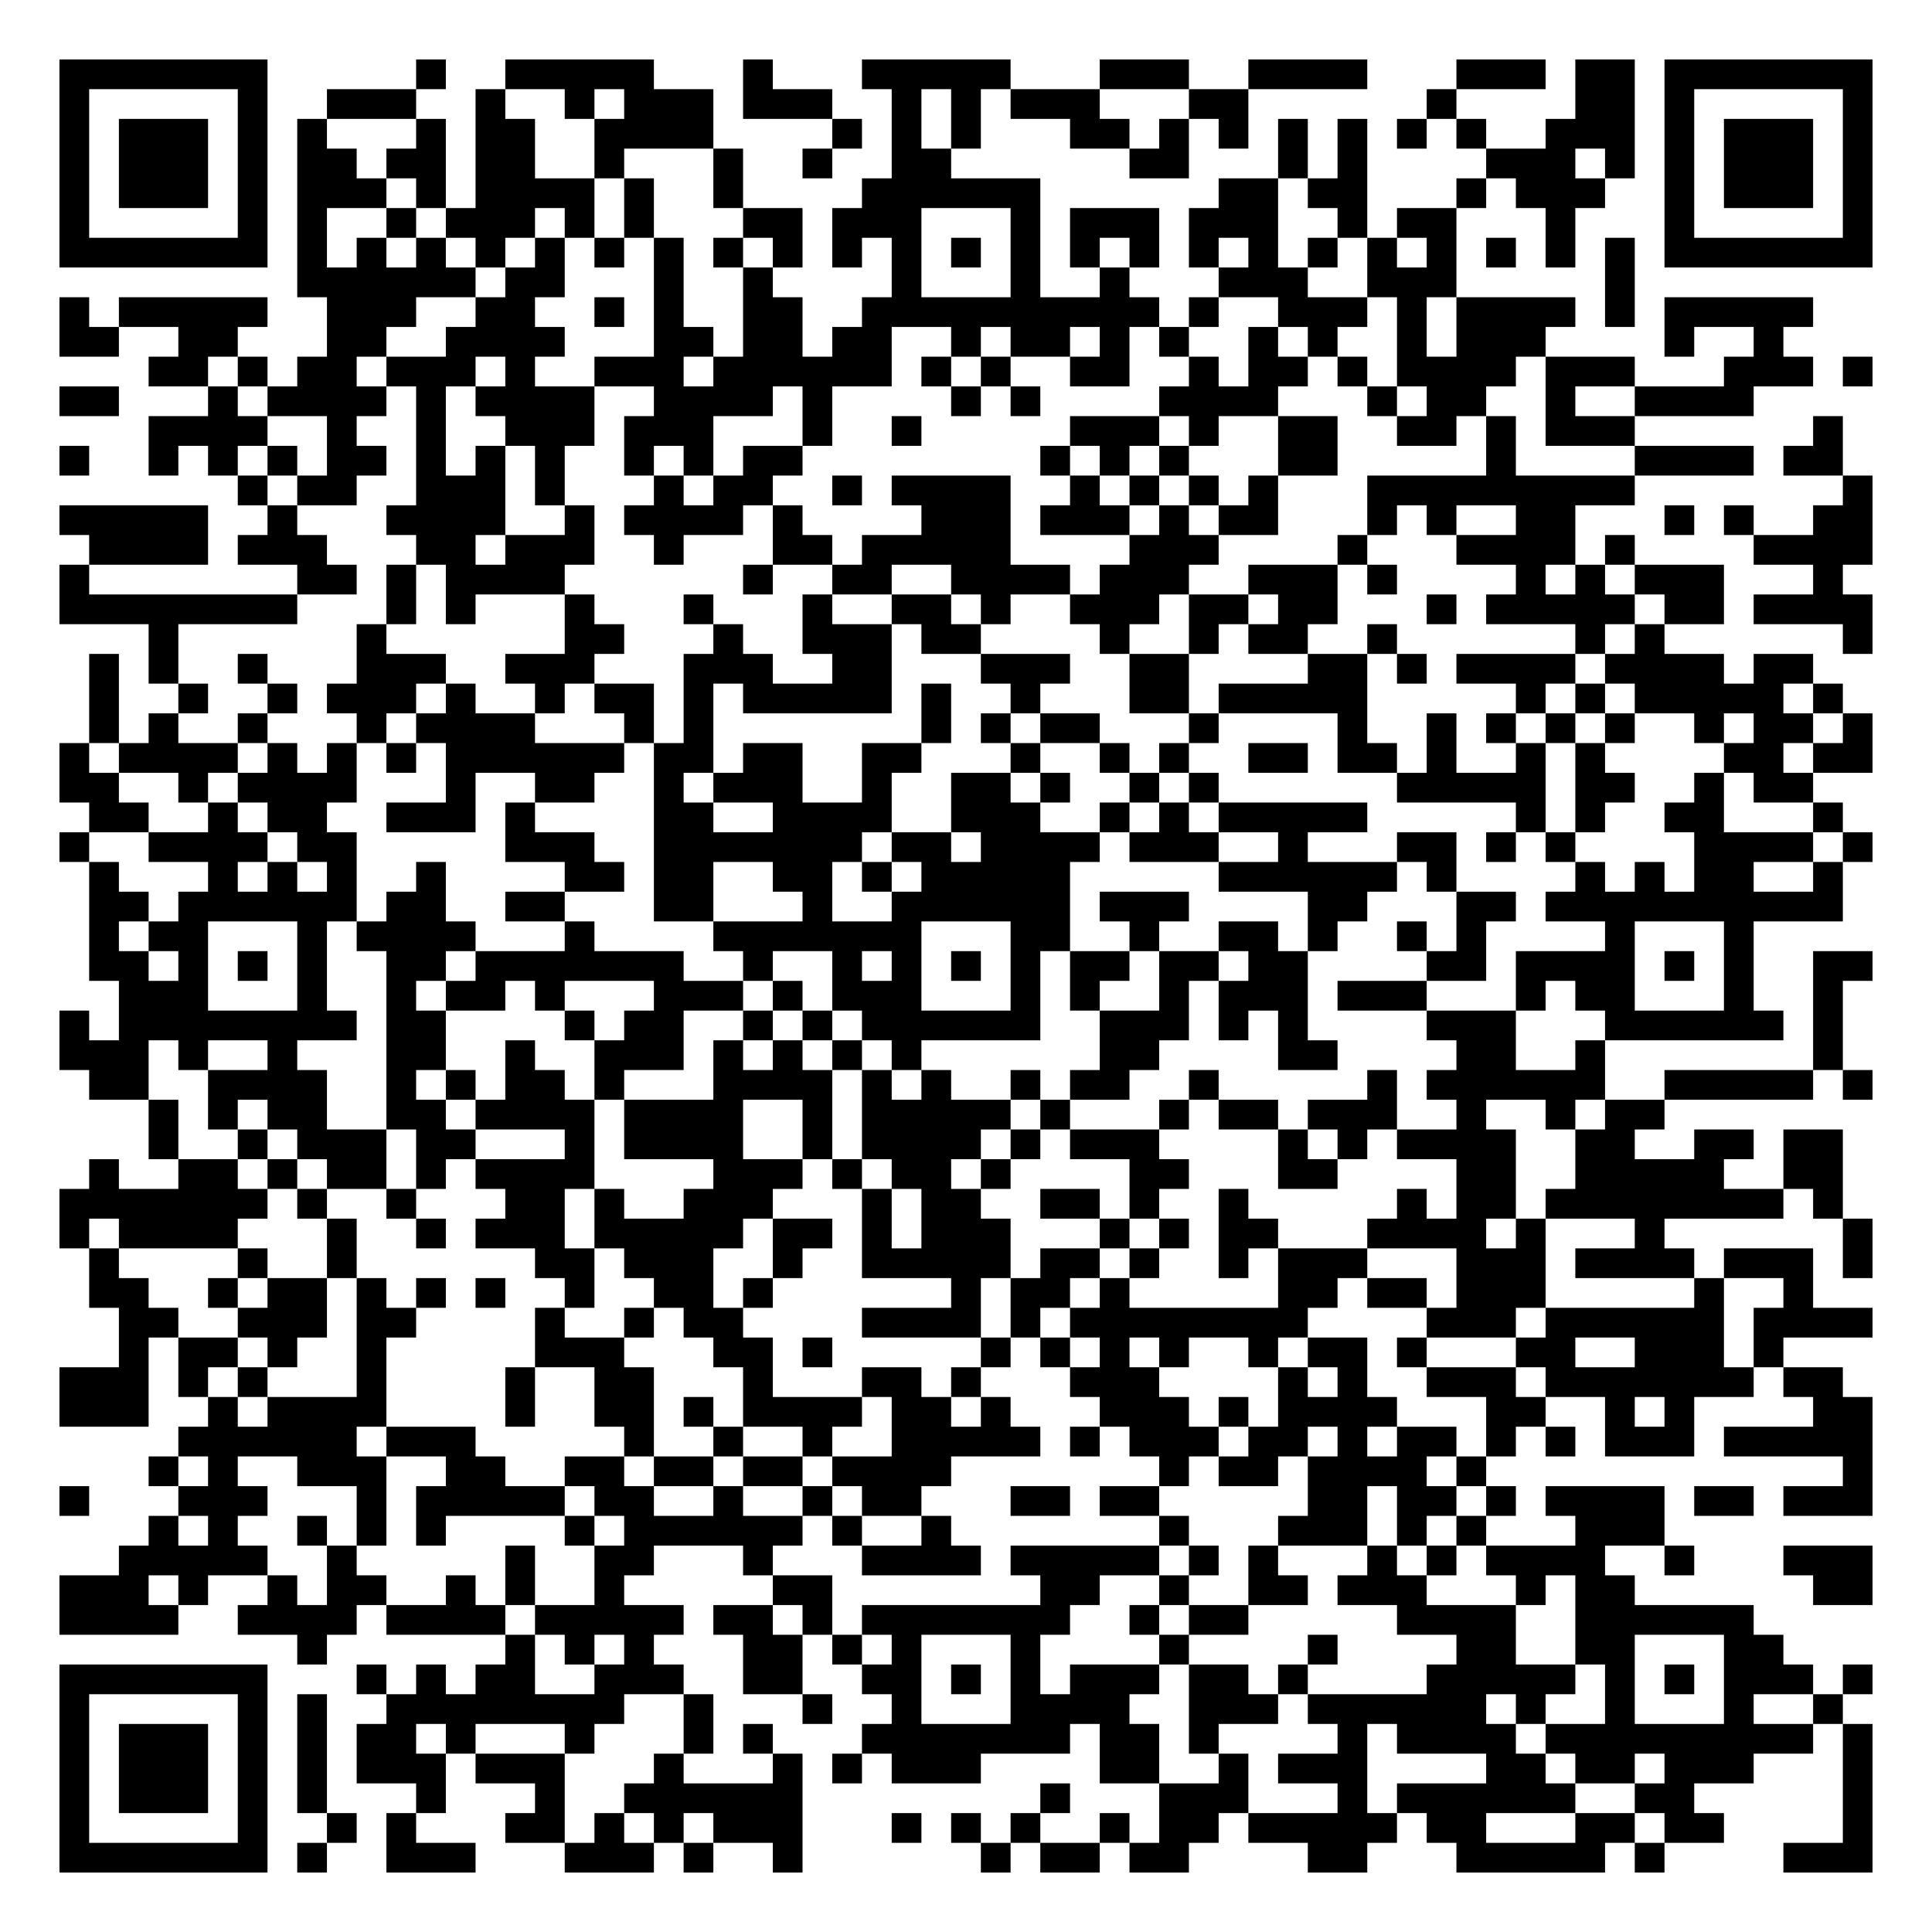
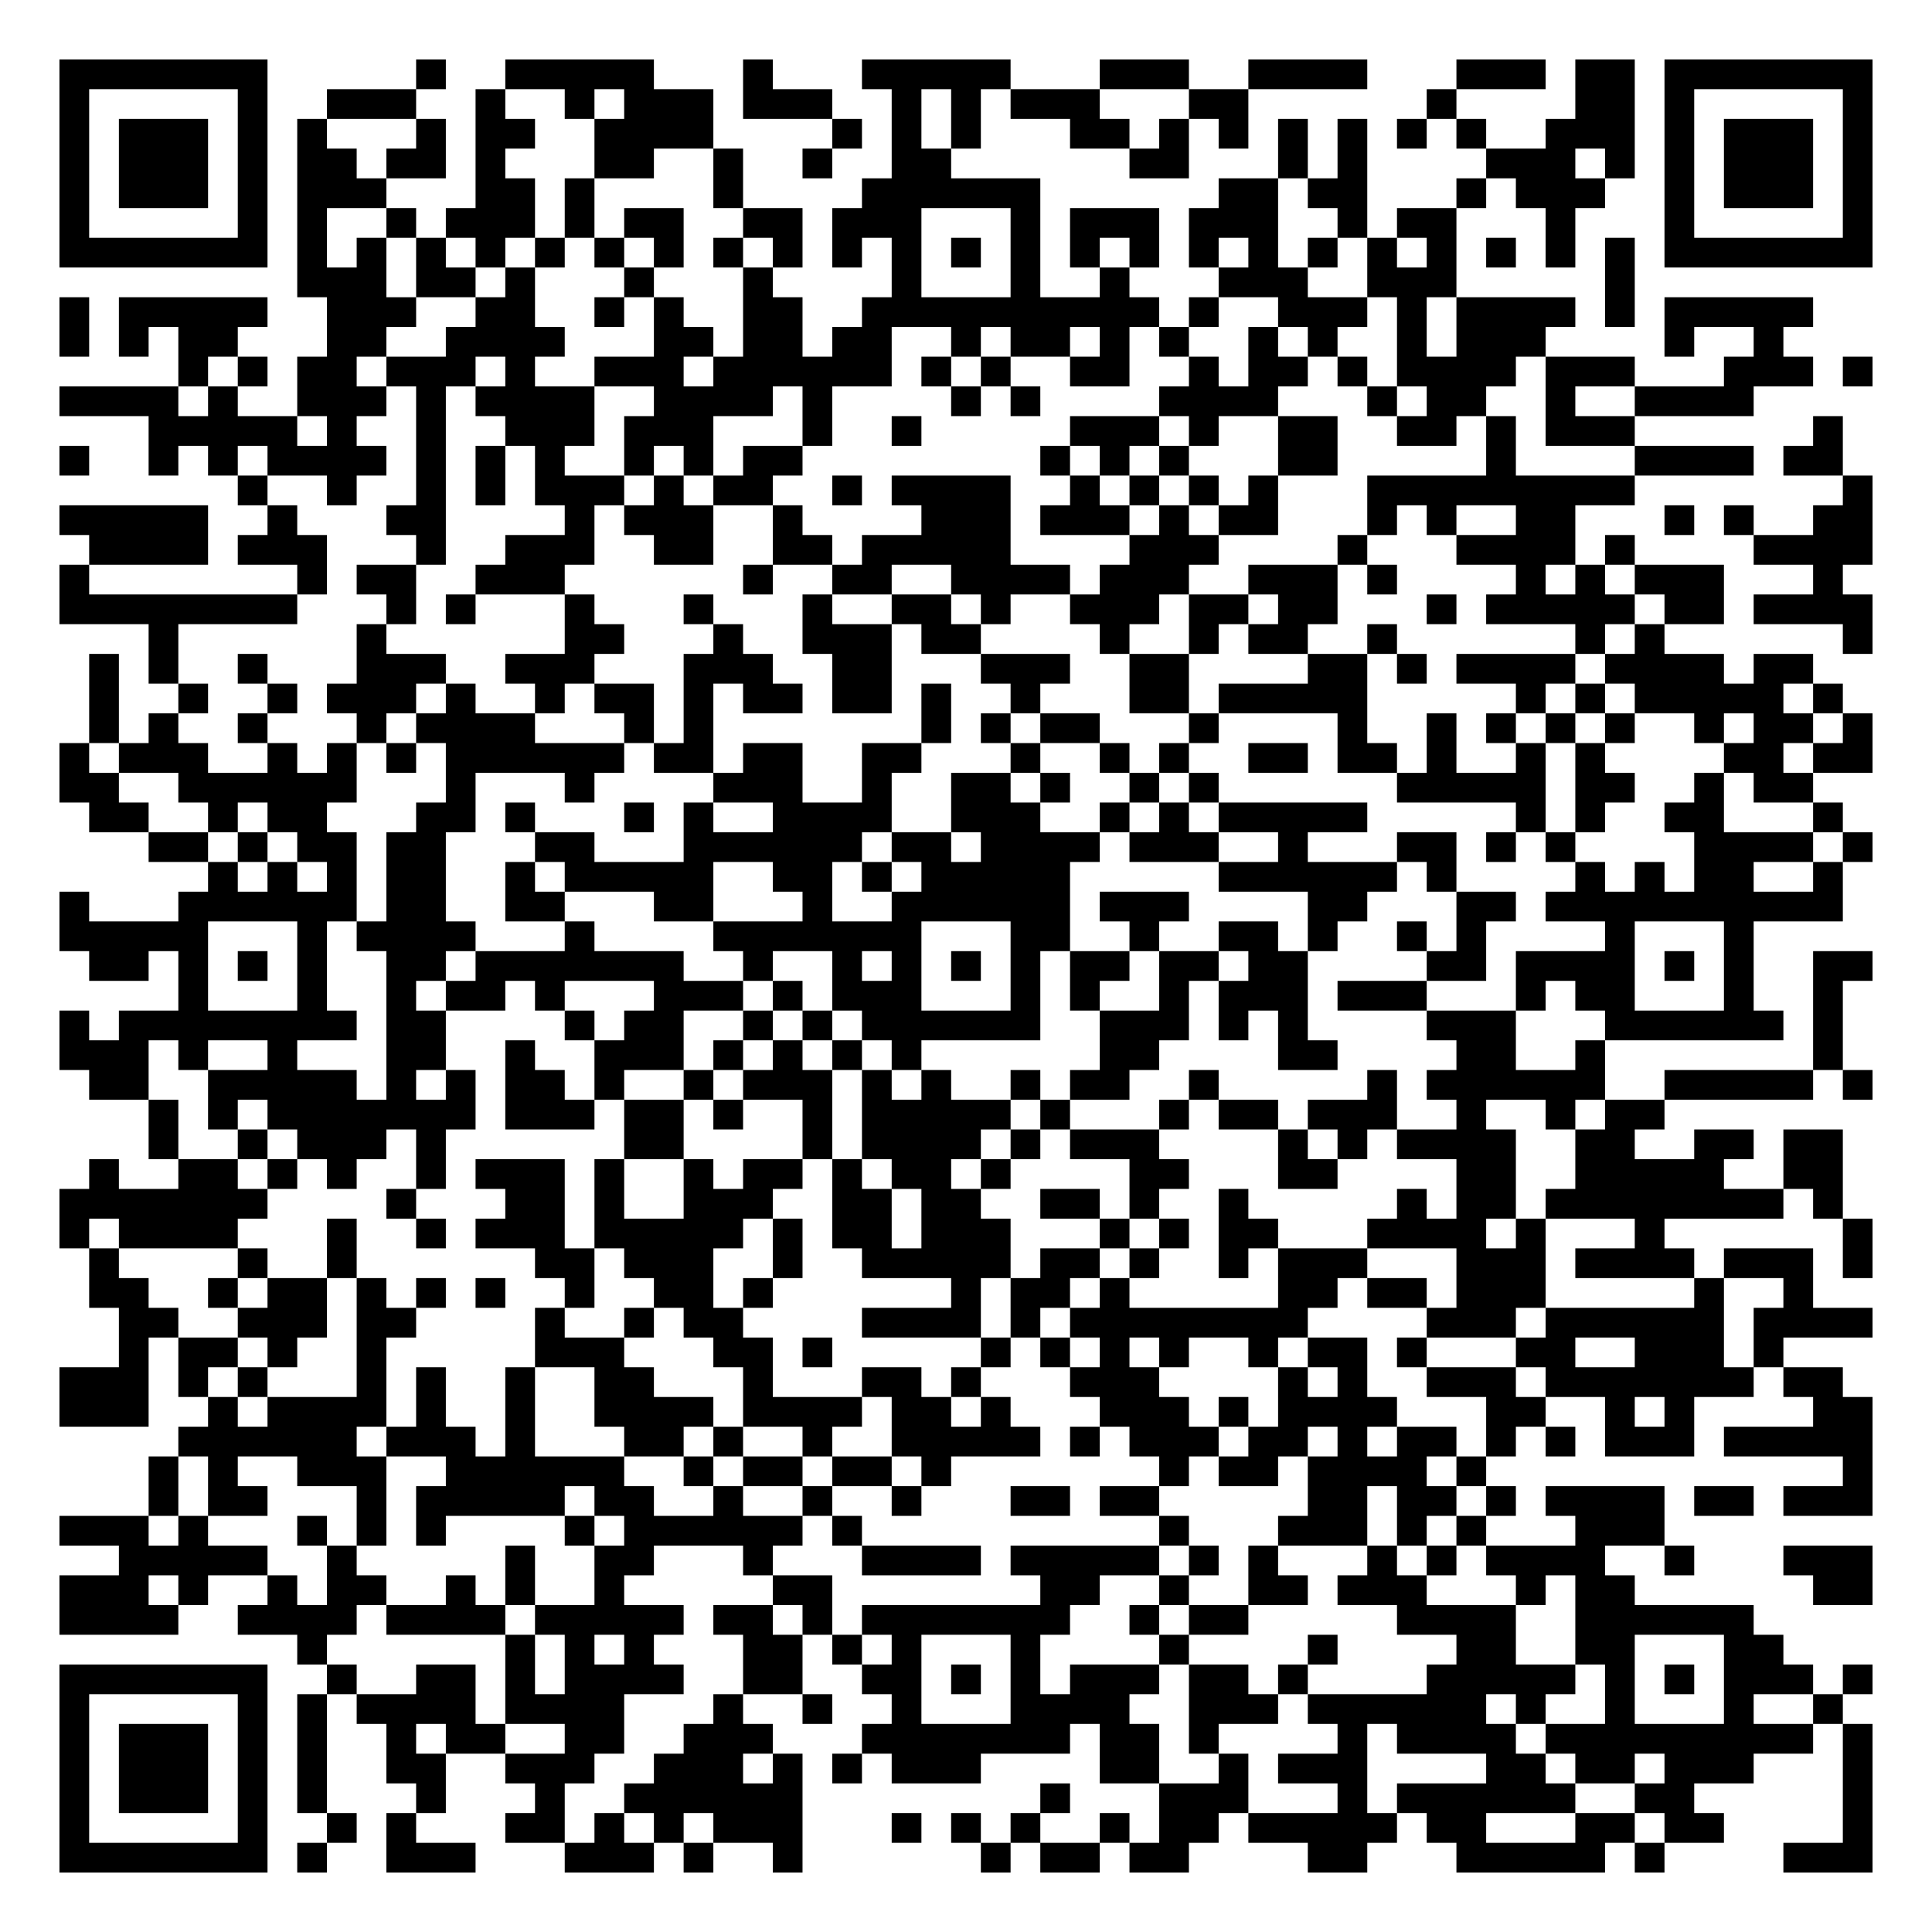
<svg xmlns="http://www.w3.org/2000/svg" width="260" height="260" class="segno">
  <g transform="scale(4)">
    <path fill="#fff" d="M0 0h65v65h-65z" />
-     <path class="qrline" stroke="#000" d="M2 2.5h7m5 0h1m2 0h5m3 0h1m3 0h5m3 0h3m2 0h4m3 0h3m1 0h2m1 0h7m-61 1h1m5 0h1m2 0h3m2 0h1m2 0h1m1 0h3m1 0h3m2 0h1m1 0h1m1 0h3m3 0h2m6 0h1m4 0h2m1 0h1m5 0h1m-61 1h1m1 0h3m1 0h1m1 0h1m3 0h1m1 0h2m2 0h4m4 0h1m1 0h1m1 0h1m3 0h2m1 0h1m1 0h1m1 0h1m1 0h1m1 0h1m1 0h1m2 0h3m1 0h1m1 0h3m1 0h1m-61 1h1m1 0h3m1 0h1m1 0h2m1 0h2m1 0h2m2 0h1m3 0h1m2 0h1m2 0h2m6 0h2m3 0h1m1 0h1m4 0h3m1 0h1m1 0h1m1 0h3m1 0h1m-61 1h1m1 0h3m1 0h1m1 0h3m1 0h1m1 0h4m1 0h1m2 0h1m4 0h6m6 0h2m1 0h2m3 0h1m1 0h3m2 0h1m1 0h3m1 0h1m-61 1h1m5 0h1m1 0h1m2 0h1m1 0h3m1 0h1m1 0h1m3 0h2m1 0h3m3 0h1m1 0h3m1 0h3m2 0h1m1 0h2m3 0h1m3 0h1m5 0h1m-61 1h7m1 0h1m1 0h1m1 0h1m1 0h1m1 0h1m1 0h1m1 0h1m1 0h1m1 0h1m1 0h1m1 0h1m1 0h1m1 0h1m1 0h1m1 0h1m1 0h1m1 0h1m1 0h1m1 0h1m1 0h1m1 0h1m1 0h1m1 0h1m1 0h7m-53 1h6m1 0h2m3 0h1m2 0h1m4 0h1m3 0h1m2 0h1m3 0h3m2 0h3m5 0h1m-53 1h1m1 0h5m2 0h3m2 0h2m2 0h1m1 0h1m2 0h2m2 0h10m1 0h1m2 0h3m1 0h1m1 0h4m1 0h1m1 0h5m-59 1h2m2 0h2m3 0h2m2 0h4m3 0h2m1 0h2m1 0h2m2 0h1m1 0h2m1 0h1m1 0h1m2 0h1m1 0h1m2 0h1m1 0h3m4 0h1m2 0h1m-55 1h2m1 0h1m1 0h2m1 0h3m1 0h1m2 0h3m1 0h6m1 0h1m1 0h1m2 0h2m2 0h1m1 0h2m1 0h1m1 0h4m1 0h3m3 0h3m1 0h1m-61 1h2m3 0h1m1 0h4m1 0h1m1 0h4m2 0h4m1 0h1m4 0h1m1 0h1m4 0h4m3 0h1m1 0h2m2 0h1m2 0h4m-54 1h4m2 0h1m2 0h1m2 0h3m1 0h3m3 0h1m2 0h1m5 0h3m1 0h1m2 0h2m2 0h2m1 0h1m1 0h3m6 0h1m-60 1h1m2 0h1m1 0h1m1 0h1m1 0h2m1 0h1m1 0h1m1 0h1m2 0h1m1 0h1m1 0h2m8 0h1m1 0h1m1 0h1m3 0h2m5 0h1m4 0h4m1 0h2m-54 1h1m1 0h2m2 0h3m1 0h1m3 0h1m1 0h2m2 0h1m1 0h4m2 0h1m1 0h1m1 0h1m1 0h1m3 0h9m7 0h1m-61 1h5m2 0h1m3 0h4m2 0h1m1 0h4m1 0h1m4 0h3m1 0h3m1 0h1m1 0h2m3 0h1m1 0h1m2 0h2m3 0h1m1 0h1m2 0h2m-60 1h4m1 0h3m3 0h2m1 0h3m2 0h1m3 0h2m1 0h5m4 0h3m4 0h1m3 0h4m1 0h1m4 0h4m-61 1h1m7 0h2m1 0h1m1 0h4m6 0h1m2 0h2m2 0h4m1 0h3m2 0h3m1 0h1m4 0h1m1 0h1m1 0h3m3 0h1m-60 1h8m3 0h1m1 0h1m3 0h1m3 0h1m3 0h1m2 0h2m1 0h1m2 0h3m1 0h2m1 0h2m3 0h1m1 0h5m1 0h2m1 0h4m-58 1h1m6 0h1m6 0h2m3 0h1m2 0h3m1 0h2m4 0h1m2 0h1m1 0h2m2 0h1m6 0h1m1 0h1m6 0h1m-60 1h1m1 0h1m2 0h1m3 0h3m2 0h3m3 0h3m2 0h2m3 0h3m2 0h2m4 0h2m1 0h1m1 0h4m1 0h4m1 0h2m-58 1h1m2 0h1m2 0h1m1 0h3m1 0h1m2 0h1m1 0h2m1 0h1m1 0h5m1 0h1m2 0h1m3 0h2m1 0h5m5 0h1m1 0h1m1 0h5m1 0h1m-59 1h1m1 0h1m2 0h1m3 0h1m1 0h4m3 0h1m1 0h1m7 0h1m1 0h1m1 0h2m3 0h1m4 0h1m2 0h1m1 0h1m1 0h1m1 0h1m2 0h1m1 0h2m1 0h1m-61 1h1m1 0h4m1 0h1m1 0h1m1 0h1m1 0h6m1 0h2m1 0h2m2 0h2m3 0h1m2 0h1m1 0h1m2 0h2m1 0h2m1 0h1m2 0h1m1 0h1m4 0h2m1 0h2m-61 1h2m2 0h1m1 0h4m3 0h1m2 0h2m2 0h1m1 0h3m2 0h1m2 0h2m1 0h1m2 0h1m1 0h1m6 0h5m1 0h2m2 0h1m1 0h2m-58 1h2m2 0h1m1 0h2m2 0h3m1 0h1m4 0h2m2 0h4m2 0h3m2 0h1m1 0h1m1 0h5m5 0h1m1 0h1m2 0h2m3 0h1m-60 1h1m2 0h4m1 0h2m5 0h3m2 0h7m1 0h2m1 0h4m1 0h3m2 0h1m3 0h2m1 0h1m1 0h1m4 0h4m1 0h1m-60 1h1m3 0h1m1 0h1m1 0h1m2 0h1m4 0h2m1 0h2m2 0h2m1 0h1m1 0h5m5 0h6m1 0h1m4 0h1m1 0h1m1 0h2m2 0h1m-59 1h2m1 0h6m1 0h2m2 0h2m3 0h2m3 0h1m2 0h6m1 0h3m4 0h2m3 0h2m1 0h10m-59 1h1m1 0h2m3 0h1m1 0h4m3 0h1m4 0h7m3 0h2m2 0h1m2 0h2m1 0h1m2 0h1m1 0h1m4 0h1m3 0h1m-56 1h2m1 0h1m1 0h1m1 0h1m2 0h2m1 0h7m2 0h1m2 0h1m1 0h1m1 0h1m1 0h1m1 0h2m1 0h2m1 0h2m4 0h2m1 0h4m1 0h1m1 0h1m2 0h2m-59 1h3m3 0h1m2 0h1m1 0h2m1 0h1m3 0h3m1 0h1m1 0h3m3 0h1m1 0h1m2 0h1m1 0h3m1 0h3m3 0h1m1 0h2m3 0h1m2 0h1m-60 1h1m1 0h8m1 0h2m4 0h1m1 0h2m2 0h1m1 0h1m1 0h6m2 0h3m1 0h1m1 0h1m4 0h3m3 0h6m1 0h1m-60 1h3m1 0h1m2 0h1m3 0h2m2 0h1m2 0h3m1 0h1m1 0h1m1 0h1m1 0h1m6 0h2m4 0h2m4 0h2m2 0h1m7 0h1m-59 1h2m2 0h4m2 0h1m1 0h1m1 0h2m1 0h1m3 0h4m1 0h1m1 0h1m2 0h1m1 0h2m2 0h1m5 0h1m1 0h6m2 0h5m1 0h1m-58 1h1m1 0h1m1 0h2m2 0h2m1 0h4m1 0h4m2 0h1m1 0h5m1 0h1m3 0h1m1 0h2m1 0h3m2 0h1m2 0h1m1 0h2m-51 1h1m2 0h1m1 0h3m1 0h2m3 0h1m1 0h4m2 0h1m1 0h4m1 0h1m1 0h3m4 0h1m1 0h1m1 0h4m2 0h2m2 0h2m1 0h2m-59 1h1m2 0h2m1 0h1m1 0h2m1 0h1m1 0h4m4 0h3m1 0h1m1 0h2m1 0h1m4 0h2m3 0h2m4 0h2m2 0h5m2 0h2m-60 1h7m1 0h1m2 0h1m3 0h2m1 0h1m2 0h3m3 0h1m1 0h2m2 0h2m1 0h1m2 0h1m5 0h1m1 0h2m1 0h8m1 0h1m-60 1h1m1 0h4m3 0h1m2 0h1m1 0h3m1 0h5m1 0h2m1 0h1m1 0h3m3 0h1m1 0h1m1 0h2m3 0h4m1 0h1m3 0h1m6 0h1m-60 1h1m4 0h1m2 0h1m6 0h2m1 0h3m2 0h1m2 0h5m1 0h2m1 0h1m2 0h1m1 0h3m3 0h3m1 0h4m1 0h3m1 0h1m-60 1h2m2 0h1m1 0h2m1 0h1m1 0h1m1 0h1m2 0h1m2 0h2m1 0h1m6 0h1m1 0h2m1 0h1m5 0h2m1 0h2m1 0h3m5 0h1m2 0h1m-57 1h2m2 0h3m1 0h2m4 0h1m2 0h1m1 0h2m4 0h4m1 0h1m1 0h8m4 0h3m1 0h6m1 0h4m-59 1h1m1 0h2m1 0h1m2 0h1m5 0h3m3 0h2m1 0h1m5 0h1m1 0h1m1 0h1m1 0h1m2 0h1m1 0h2m1 0h1m3 0h2m2 0h3m1 0h1m-58 1h3m1 0h1m1 0h1m3 0h1m4 0h1m2 0h2m3 0h1m3 0h2m1 0h1m3 0h3m4 0h1m1 0h1m2 0h3m1 0h7m1 0h2m-60 1h3m2 0h1m1 0h4m4 0h1m2 0h2m1 0h1m1 0h4m1 0h2m1 0h1m3 0h3m1 0h1m1 0h4m3 0h2m2 0h1m1 0h1m4 0h2m-57 1h6m1 0h3m5 0h1m2 0h1m2 0h1m2 0h5m1 0h1m1 0h3m1 0h2m1 0h1m1 0h2m1 0h1m1 0h1m1 0h3m1 0h5m-58 1h1m1 0h1m2 0h3m2 0h2m2 0h2m1 0h2m1 0h2m1 0h4m7 0h1m1 0h2m1 0h4m1 0h1m12 0h1m-61 1h1m3 0h3m3 0h1m1 0h5m1 0h2m2 0h1m2 0h1m1 0h2m3 0h2m1 0h2m5 0h2m1 0h2m1 0h1m1 0h4m1 0h2m1 0h3m-58 1h1m1 0h1m2 0h1m1 0h1m1 0h1m4 0h1m1 0h6m1 0h1m2 0h1m7 0h1m3 0h3m1 0h1m1 0h1m3 0h3m-52 1h5m2 0h1m5 0h1m2 0h2m3 0h1m3 0h4m1 0h5m1 0h1m1 0h1m3 0h1m1 0h1m1 0h4m2 0h1m3 0h3m-61 1h3m1 0h1m2 0h1m1 0h2m2 0h1m1 0h1m2 0h1m5 0h2m7 0h2m2 0h1m2 0h2m1 0h3m3 0h1m1 0h2m6 0h2m-61 1h4m2 0h4m1 0h4m1 0h5m1 0h2m1 0h1m1 0h7m2 0h1m1 0h2m5 0h4m2 0h6m-49 1h1m6 0h1m1 0h1m1 0h1m3 0h2m1 0h1m1 0h1m3 0h1m4 0h1m4 0h1m4 0h2m2 0h2m3 0h2m-58 1h7m3 0h1m1 0h1m1 0h2m2 0h3m2 0h2m2 0h2m1 0h1m1 0h1m1 0h3m1 0h2m1 0h1m4 0h5m1 0h1m1 0h1m1 0h3m1 0h1m-61 1h1m5 0h1m1 0h1m2 0h8m2 0h1m3 0h1m2 0h1m3 0h4m2 0h3m1 0h6m1 0h1m2 0h1m3 0h1m2 0h1m-60 1h1m1 0h3m1 0h1m1 0h1m1 0h2m1 0h1m3 0h1m3 0h1m1 0h1m3 0h7m1 0h2m1 0h1m4 0h1m1 0h4m1 0h9m1 0h1m-61 1h1m1 0h3m1 0h1m1 0h1m1 0h3m1 0h3m3 0h1m3 0h1m1 0h1m1 0h3m4 0h2m2 0h1m1 0h3m4 0h2m1 0h2m1 0h3m3 0h1m-61 1h1m1 0h3m1 0h1m1 0h1m3 0h1m3 0h1m2 0h6m8 0h1m3 0h3m3 0h1m1 0h6m2 0h2m5 0h1m-61 1h1m5 0h1m2 0h1m1 0h1m3 0h2m1 0h1m1 0h1m1 0h3m3 0h1m1 0h1m1 0h1m2 0h1m1 0h2m1 0h5m1 0h2m3 0h2m1 0h2m4 0h1m-61 1h7m1 0h1m2 0h3m3 0h3m1 0h1m2 0h1m6 0h1m1 0h2m1 0h2m4 0h2m3 0h5m1 0h1m4 0h3" />
+     <path class="qrline" stroke="#000" d="M2 2.5h7m5 0h1m2 0h5m3 0h1m3 0h5m3 0h3m2 0h4m3 0h3m1 0h2m1 0h7m-61 1h1m5 0h1m2 0h3m2 0h1m2 0h1m1 0h3m1 0h3m2 0h1m1 0h1m1 0h3m3 0h2m6 0h1m4 0h2m1 0h1m5 0h1m-61 1h1m1 0h3m1 0h1m1 0h1m3 0h1m1 0h2m2 0h4m4 0h1m1 0h1m1 0h1m3 0h2m1 0h1m1 0h1m1 0h1m1 0h1m1 0h1m1 0h1m2 0h3m1 0h1m1 0h3m1 0h1m-61 1h1m1 0h3m1 0h1m1 0h2m1 0h2m1 0h1m3 0h2m2 0h1m2 0h1m2 0h2m6 0h2m3 0h1m1 0h1m4 0h3m1 0h1m1 0h1m1 0h3m1 0h1m-61 1h1m1 0h3m1 0h1m1 0h3m3 0h2m1 0h1m4 0h1m4 0h6m6 0h2m1 0h2m3 0h1m1 0h3m2 0h1m1 0h3m1 0h1m-61 1h1m5 0h1m1 0h1m2 0h1m1 0h3m1 0h1m1 0h2m2 0h2m1 0h3m3 0h1m1 0h3m1 0h3m2 0h1m1 0h2m3 0h1m3 0h1m5 0h1m-61 1h7m1 0h1m1 0h1m1 0h1m1 0h1m1 0h1m1 0h1m1 0h1m1 0h1m1 0h1m1 0h1m1 0h1m1 0h1m1 0h1m1 0h1m1 0h1m1 0h1m1 0h1m1 0h1m1 0h1m1 0h1m1 0h1m1 0h1m1 0h1m1 0h7m-53 1h3m1 0h2m1 0h1m3 0h1m3 0h1m4 0h1m3 0h1m2 0h1m3 0h3m2 0h3m5 0h1m-53 1h1m1 0h5m2 0h3m2 0h2m2 0h1m1 0h1m2 0h2m2 0h10m1 0h1m2 0h3m1 0h1m1 0h4m1 0h1m1 0h5m-59 1h1m1 0h1m1 0h2m3 0h2m2 0h4m3 0h2m1 0h2m1 0h2m2 0h1m1 0h2m1 0h1m1 0h1m2 0h1m1 0h1m2 0h1m1 0h3m4 0h1m2 0h1m-54 1h1m1 0h1m1 0h2m1 0h3m1 0h1m2 0h3m1 0h6m1 0h1m1 0h1m2 0h2m2 0h1m1 0h2m1 0h1m1 0h4m1 0h3m3 0h3m1 0h1m-61 1h4m1 0h1m2 0h3m1 0h1m1 0h4m2 0h4m1 0h1m4 0h1m1 0h1m4 0h4m3 0h1m1 0h2m2 0h1m2 0h4m-54 1h5m1 0h1m2 0h1m2 0h3m1 0h3m3 0h1m2 0h1m5 0h3m1 0h1m2 0h2m2 0h2m1 0h1m1 0h3m6 0h1m-60 1h1m2 0h1m1 0h1m1 0h4m1 0h1m1 0h1m1 0h1m2 0h1m1 0h1m1 0h2m8 0h1m1 0h1m1 0h1m3 0h2m5 0h1m4 0h4m1 0h2m-54 1h1m2 0h1m2 0h1m1 0h1m1 0h3m1 0h1m1 0h2m2 0h1m1 0h4m2 0h1m1 0h1m1 0h1m1 0h1m3 0h9m7 0h1m-61 1h5m2 0h1m3 0h2m4 0h1m1 0h3m2 0h1m4 0h3m1 0h3m1 0h1m1 0h2m3 0h1m1 0h1m2 0h2m3 0h1m1 0h1m2 0h2m-60 1h4m1 0h3m3 0h1m2 0h3m2 0h2m2 0h2m1 0h5m4 0h3m4 0h1m3 0h4m1 0h1m4 0h4m-61 1h1m7 0h1m1 0h2m2 0h3m6 0h1m2 0h2m2 0h4m1 0h3m2 0h3m1 0h1m4 0h1m1 0h1m1 0h3m3 0h1m-60 1h8m3 0h1m1 0h1m3 0h1m3 0h1m3 0h1m2 0h2m1 0h1m2 0h3m1 0h2m1 0h2m3 0h1m1 0h5m1 0h2m1 0h4m-58 1h1m6 0h1m6 0h2m3 0h1m2 0h3m1 0h2m4 0h1m2 0h1m1 0h2m2 0h1m6 0h1m1 0h1m6 0h1m-60 1h1m1 0h1m2 0h1m3 0h3m2 0h3m3 0h3m2 0h2m3 0h3m2 0h2m4 0h2m1 0h1m1 0h4m1 0h4m1 0h2m-58 1h1m2 0h1m2 0h1m1 0h3m1 0h1m2 0h1m1 0h2m1 0h1m1 0h2m1 0h2m1 0h1m2 0h1m3 0h2m1 0h5m5 0h1m1 0h1m1 0h5m1 0h1m-59 1h1m1 0h1m2 0h1m3 0h1m1 0h4m3 0h1m1 0h1m7 0h1m1 0h1m1 0h2m3 0h1m4 0h1m2 0h1m1 0h1m1 0h1m1 0h1m2 0h1m1 0h2m1 0h1m-61 1h1m1 0h3m2 0h1m1 0h1m1 0h1m1 0h6m1 0h2m1 0h2m2 0h2m3 0h1m2 0h1m1 0h1m2 0h2m1 0h2m1 0h1m2 0h1m1 0h1m4 0h2m1 0h2m-61 1h2m2 0h6m3 0h1m3 0h1m4 0h3m2 0h1m2 0h2m1 0h1m2 0h1m1 0h1m6 0h5m1 0h2m2 0h1m1 0h2m-58 1h2m2 0h1m1 0h2m3 0h2m1 0h1m3 0h1m1 0h1m2 0h4m2 0h3m2 0h1m1 0h1m1 0h5m5 0h1m1 0h1m2 0h2m3 0h1m-57 1h2m1 0h1m1 0h2m1 0h2m3 0h2m3 0h6m1 0h2m1 0h4m1 0h3m2 0h1m3 0h2m1 0h1m1 0h1m4 0h4m1 0h1m-56 1h1m1 0h1m1 0h1m1 0h2m2 0h1m1 0h5m2 0h2m1 0h1m1 0h5m5 0h6m1 0h1m4 0h1m1 0h1m1 0h2m2 0h1m-60 1h1m3 0h6m1 0h2m2 0h2m3 0h2m3 0h1m2 0h6m1 0h3m4 0h2m3 0h2m1 0h10m-60 1h5m3 0h1m1 0h4m3 0h1m4 0h7m3 0h2m2 0h1m2 0h2m1 0h1m2 0h1m1 0h1m4 0h1m3 0h1m-56 1h2m1 0h1m1 0h1m1 0h1m2 0h2m1 0h7m2 0h1m2 0h1m1 0h1m1 0h1m1 0h1m1 0h2m1 0h2m1 0h2m4 0h2m1 0h4m1 0h1m1 0h1m2 0h2m-57 1h1m3 0h1m2 0h1m1 0h2m1 0h1m3 0h3m1 0h1m1 0h3m3 0h1m1 0h1m2 0h1m1 0h3m1 0h3m3 0h1m1 0h2m3 0h1m2 0h1m-60 1h1m1 0h8m1 0h2m4 0h1m1 0h2m2 0h1m1 0h1m1 0h6m2 0h3m1 0h1m1 0h1m4 0h3m3 0h6m1 0h1m-60 1h3m1 0h1m2 0h1m3 0h2m2 0h1m2 0h3m1 0h1m1 0h1m1 0h1m1 0h1m6 0h2m4 0h2m4 0h2m2 0h1m7 0h1m-59 1h2m2 0h5m1 0h1m1 0h1m1 0h2m1 0h1m2 0h1m1 0h3m1 0h1m1 0h1m2 0h1m1 0h2m2 0h1m5 0h1m1 0h6m2 0h5m1 0h1m-58 1h1m1 0h1m1 0h7m1 0h3m1 0h2m1 0h1m2 0h1m1 0h5m1 0h1m3 0h1m1 0h2m1 0h3m2 0h1m2 0h1m1 0h2m-51 1h1m2 0h1m1 0h3m1 0h1m6 0h2m4 0h1m1 0h4m1 0h1m1 0h3m4 0h1m1 0h1m1 0h4m2 0h2m2 0h2m1 0h2m-59 1h1m2 0h2m1 0h1m1 0h1m2 0h1m1 0h3m1 0h1m2 0h1m1 0h2m1 0h1m1 0h2m1 0h1m4 0h2m3 0h2m4 0h2m2 0h5m2 0h2m-60 1h7m4 0h1m3 0h2m1 0h1m2 0h3m2 0h2m1 0h2m2 0h2m1 0h1m2 0h1m5 0h1m1 0h2m1 0h8m1 0h1m-60 1h1m1 0h4m3 0h1m2 0h1m1 0h3m1 0h5m1 0h1m1 0h2m1 0h3m3 0h1m1 0h1m1 0h2m3 0h4m1 0h1m3 0h1m6 0h1m-60 1h1m4 0h1m2 0h1m6 0h2m1 0h3m2 0h1m2 0h5m1 0h2m1 0h1m2 0h1m1 0h3m3 0h3m1 0h4m1 0h3m1 0h1m-60 1h2m2 0h1m1 0h2m1 0h1m1 0h1m1 0h1m2 0h1m2 0h2m1 0h1m6 0h1m1 0h2m1 0h1m5 0h2m1 0h2m1 0h3m5 0h1m2 0h1m-57 1h2m2 0h3m1 0h2m4 0h1m2 0h1m1 0h2m4 0h4m1 0h1m1 0h8m4 0h3m1 0h6m1 0h4m-59 1h1m1 0h2m1 0h1m2 0h1m5 0h3m3 0h2m1 0h1m5 0h1m1 0h1m1 0h1m1 0h1m2 0h1m1 0h2m1 0h1m3 0h2m2 0h3m1 0h1m-58 1h3m1 0h1m1 0h1m3 0h1m1 0h1m2 0h1m2 0h2m3 0h1m3 0h2m1 0h1m3 0h3m4 0h1m1 0h1m2 0h3m1 0h7m1 0h2m-60 1h3m2 0h1m1 0h4m1 0h1m2 0h1m2 0h4m1 0h4m1 0h2m1 0h1m3 0h3m1 0h1m1 0h4m3 0h2m2 0h1m1 0h1m4 0h2m-57 1h6m1 0h3m1 0h1m3 0h2m1 0h1m2 0h1m2 0h5m1 0h1m1 0h3m1 0h2m1 0h1m1 0h2m1 0h1m1 0h1m1 0h3m1 0h5m-58 1h1m1 0h1m2 0h3m2 0h6m2 0h1m1 0h2m1 0h2m1 0h1m7 0h1m1 0h2m1 0h4m1 0h1m12 0h1m-58 1h1m1 0h2m3 0h1m1 0h5m1 0h2m2 0h1m2 0h1m2 0h1m3 0h2m1 0h2m5 0h2m1 0h2m1 0h1m1 0h4m1 0h2m1 0h3m-61 1h3m1 0h1m3 0h1m1 0h1m1 0h1m4 0h1m1 0h6m1 0h1m10 0h1m3 0h3m1 0h1m1 0h1m3 0h3m-52 1h5m2 0h1m5 0h1m2 0h2m3 0h1m3 0h4m1 0h5m1 0h1m1 0h1m3 0h1m1 0h1m1 0h4m2 0h1m3 0h3m-61 1h3m1 0h1m2 0h1m1 0h2m2 0h1m1 0h1m2 0h1m5 0h2m7 0h2m2 0h1m2 0h2m1 0h3m3 0h1m1 0h2m6 0h2m-61 1h4m2 0h4m1 0h4m1 0h5m1 0h2m1 0h1m1 0h7m2 0h1m1 0h2m5 0h4m2 0h6m-49 1h1m6 0h1m1 0h1m1 0h1m3 0h2m1 0h1m1 0h1m3 0h1m4 0h1m4 0h1m4 0h2m2 0h2m3 0h2m-58 1h7m2 0h1m2 0h2m1 0h1m1 0h4m2 0h2m2 0h2m1 0h1m1 0h1m1 0h3m1 0h2m1 0h1m4 0h5m1 0h1m1 0h1m1 0h3m1 0h1m-61 1h1m5 0h1m1 0h1m1 0h4m1 0h4m3 0h1m2 0h1m2 0h1m3 0h4m2 0h3m1 0h6m1 0h1m2 0h1m3 0h1m2 0h1m-60 1h1m1 0h3m1 0h1m1 0h1m2 0h1m1 0h2m2 0h2m2 0h3m3 0h7m1 0h2m1 0h1m4 0h1m1 0h4m1 0h9m1 0h1m-61 1h1m1 0h3m1 0h1m1 0h1m2 0h2m2 0h3m2 0h3m1 0h1m1 0h1m1 0h3m4 0h2m2 0h1m1 0h3m4 0h2m1 0h2m1 0h3m3 0h1m-61 1h1m1 0h3m1 0h1m1 0h1m3 0h1m3 0h1m2 0h6m8 0h1m3 0h3m3 0h1m1 0h6m2 0h2m5 0h1m-61 1h1m5 0h1m2 0h1m1 0h1m3 0h2m1 0h1m1 0h1m1 0h3m3 0h1m1 0h1m1 0h1m2 0h1m1 0h2m1 0h5m1 0h2m3 0h2m1 0h2m4 0h1m-61 1h7m1 0h1m2 0h3m3 0h3m1 0h1m2 0h1m6 0h1m1 0h2m1 0h2m4 0h2m3 0h5m1 0h1m4 0h3" />
  </g>
</svg>
